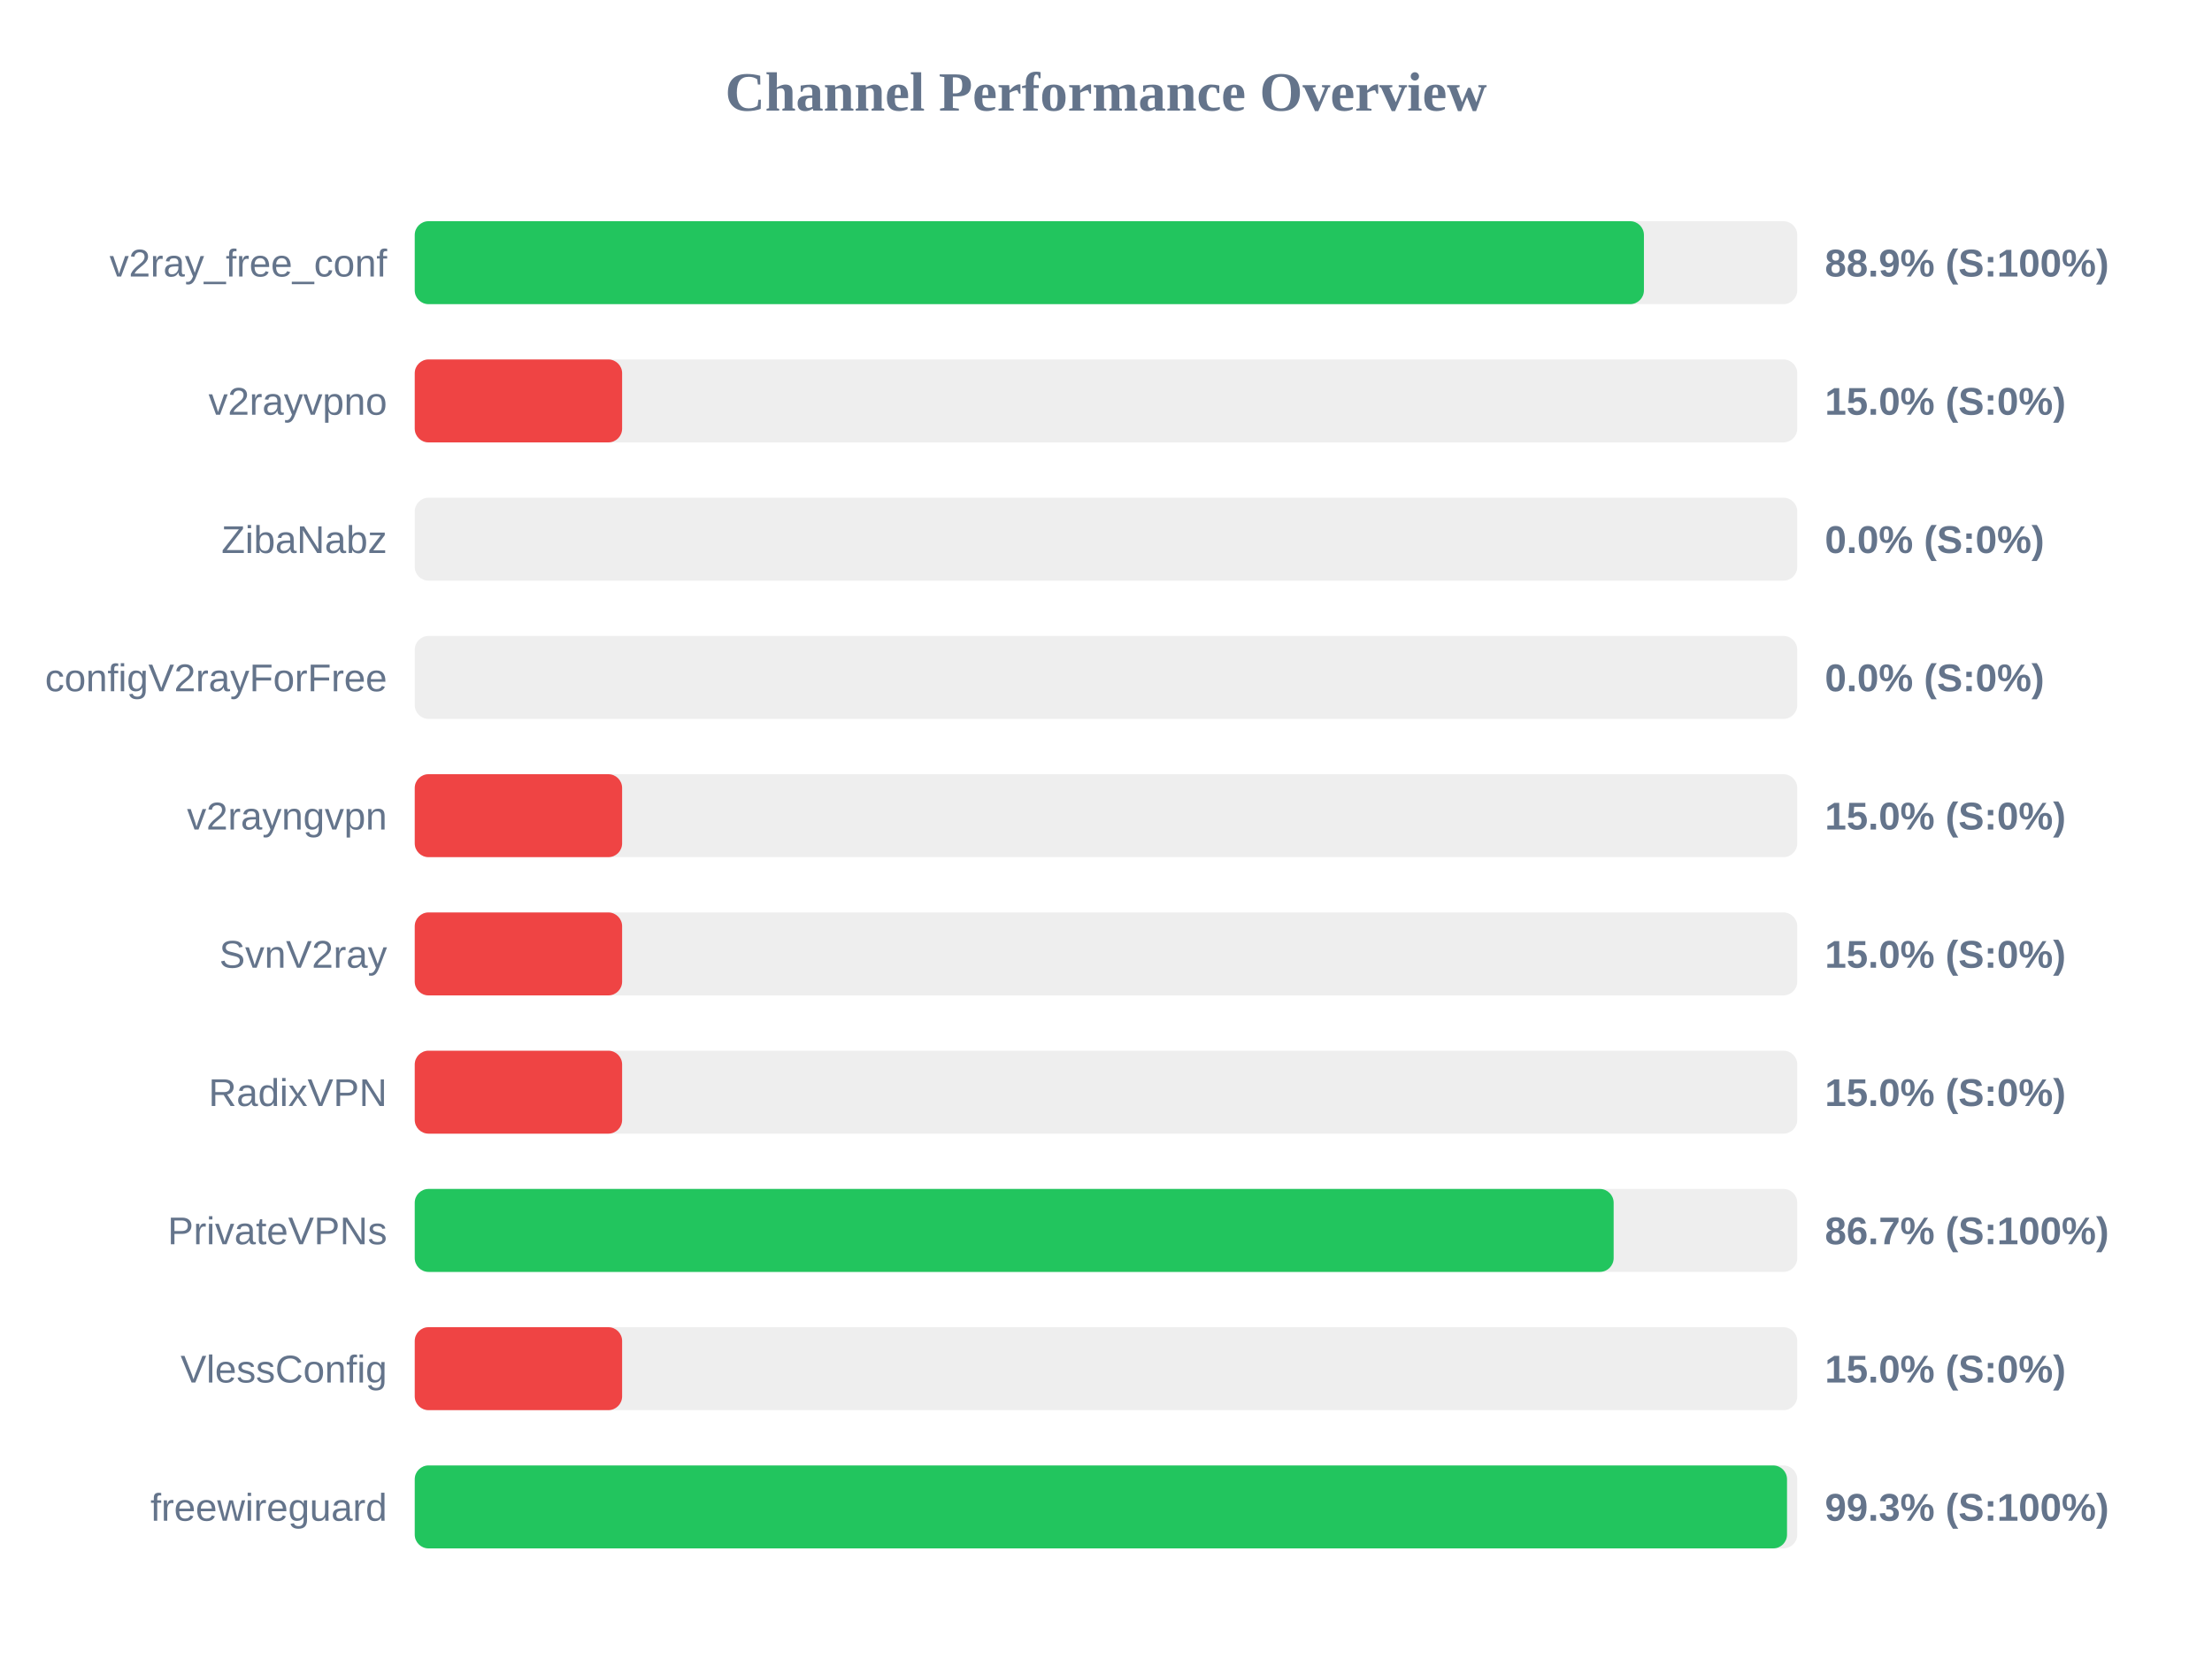
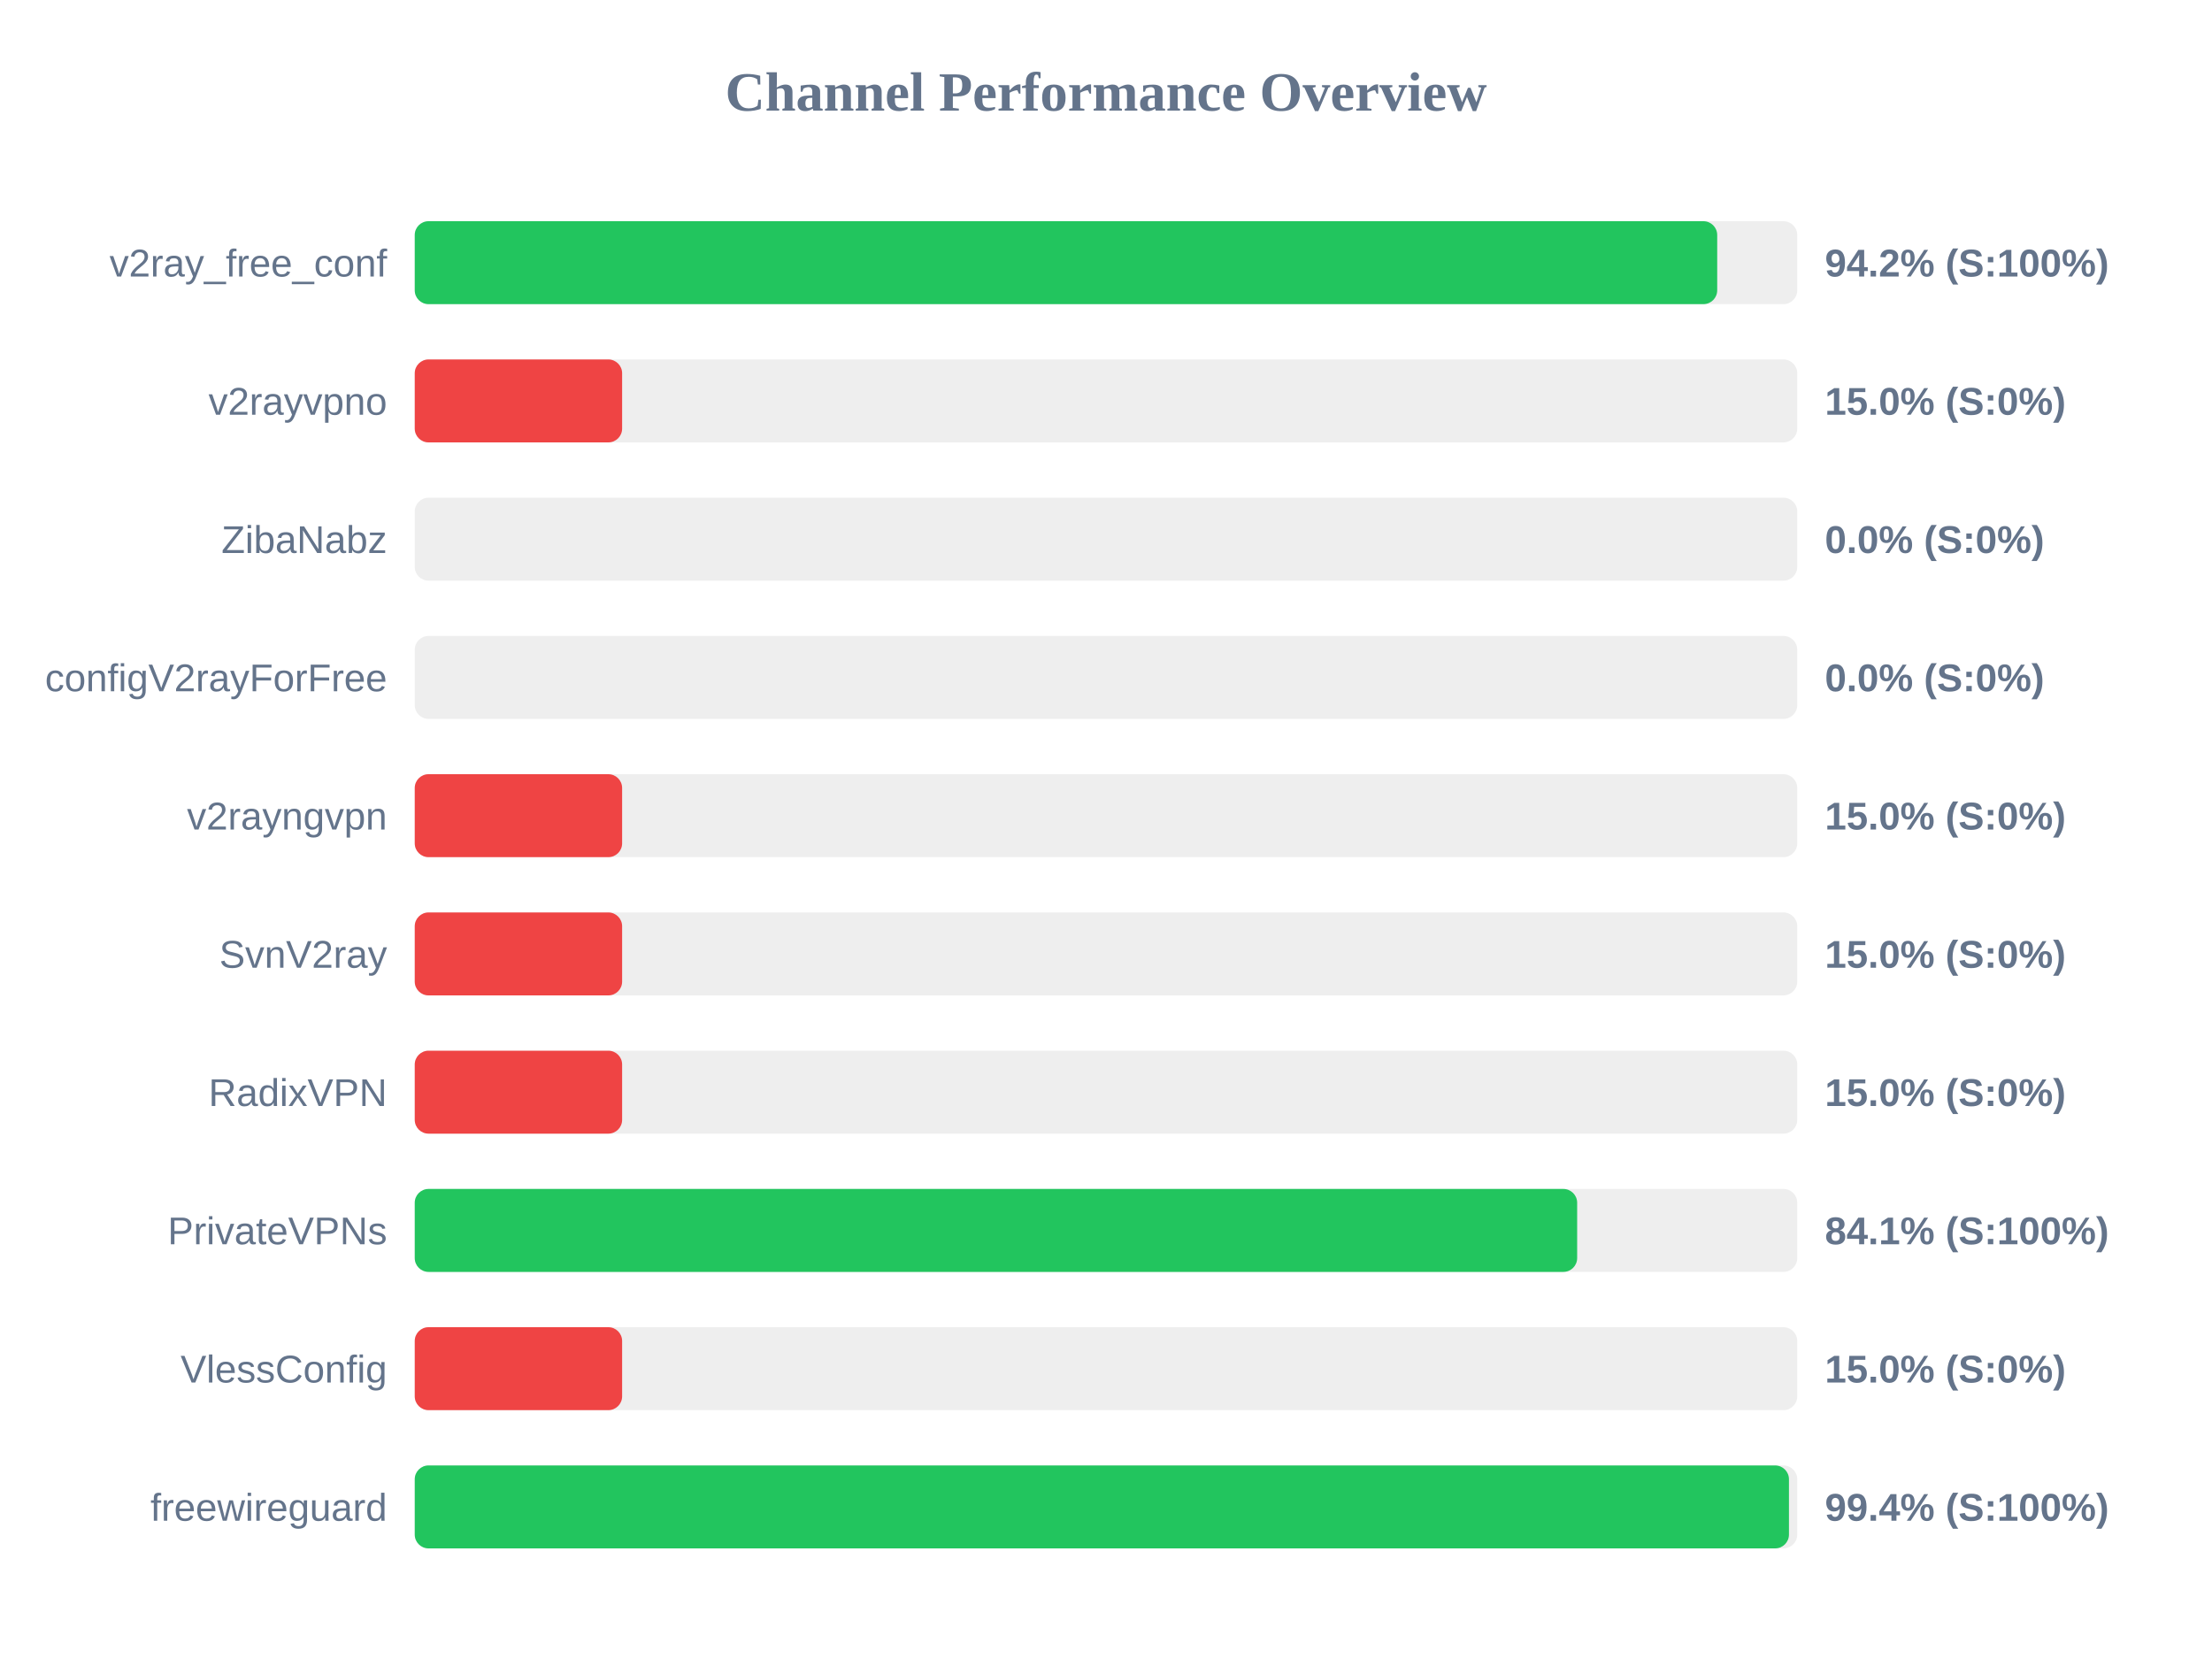
<svg xmlns="http://www.w3.org/2000/svg" width="800" height="600" version="1.1">
  <style>
        .row { font: 14px Arial; fill: #64748b; }
        .score { font: bold 14px Arial; fill: #64748b; }
    </style>
  <text x="400" y="40" text-anchor="middle" font-size="20px" font-weight="bold" fill="#64748b">Channel Performance Overview</text>
  <rect x="150" y="80" width="500" height="30" fill="#eee" rx="5" />
-   <rect x="150" y="80" width="444.55" height="30" fill="#22c55e" rx="5" />
+   <rect x="150" y="80" width="471.05" height="30" fill="#22c55e" rx="5" />
  <text x="140" y="100" text-anchor="end" class="row">v2ray_free_conf</text>
-   <text x="660" y="100" text-anchor="start" class="score">88.9% (S:100%)</text>
+   <text x="660" y="100" text-anchor="start" class="score">94.2% (S:100%)</text>
  <rect x="150" y="130" width="500" height="30" fill="#eee" rx="5" />
  <rect x="150" y="130" width="75.0" height="30" fill="#ef4444" rx="5" />
  <text x="140" y="150" text-anchor="end" class="row">v2rayvpno</text>
  <text x="660" y="150" text-anchor="start" class="score">15.0% (S:0%)</text>
  <rect x="150" y="180" width="500" height="30" fill="#eee" rx="5" />
  <rect x="150" y="180" width="0.0" height="30" fill="#ef4444" rx="5" />
  <text x="140" y="200" text-anchor="end" class="row">ZibaNabz</text>
  <text x="660" y="200" text-anchor="start" class="score">0.0% (S:0%)</text>
  <rect x="150" y="230" width="500" height="30" fill="#eee" rx="5" />
  <rect x="150" y="230" width="0.0" height="30" fill="#ef4444" rx="5" />
  <text x="140" y="250" text-anchor="end" class="row">configV2rayForFree</text>
  <text x="660" y="250" text-anchor="start" class="score">0.0% (S:0%)</text>
  <rect x="150" y="280" width="500" height="30" fill="#eee" rx="5" />
  <rect x="150" y="280" width="75.0" height="30" fill="#ef4444" rx="5" />
  <text x="140" y="300" text-anchor="end" class="row">v2rayngvpn</text>
  <text x="660" y="300" text-anchor="start" class="score">15.0% (S:0%)</text>
  <rect x="150" y="330" width="500" height="30" fill="#eee" rx="5" />
  <rect x="150" y="330" width="75.0" height="30" fill="#ef4444" rx="5" />
  <text x="140" y="350" text-anchor="end" class="row">SvnV2ray</text>
  <text x="660" y="350" text-anchor="start" class="score">15.0% (S:0%)</text>
  <rect x="150" y="380" width="500" height="30" fill="#eee" rx="5" />
  <rect x="150" y="380" width="75.0" height="30" fill="#ef4444" rx="5" />
  <text x="140" y="400" text-anchor="end" class="row">RadixVPN</text>
  <text x="660" y="400" text-anchor="start" class="score">15.0% (S:0%)</text>
  <rect x="150" y="430" width="500" height="30" fill="#eee" rx="5" />
-   <rect x="150" y="430" width="433.6" height="30" fill="#22c55e" rx="5" />
+   <rect x="150" y="430" width="420.4" height="30" fill="#22c55e" rx="5" />
  <text x="140" y="450" text-anchor="end" class="row">PrivateVPNs</text>
-   <text x="660" y="450" text-anchor="start" class="score">86.7% (S:100%)</text>
+   <text x="660" y="450" text-anchor="start" class="score">84.1% (S:100%)</text>
  <rect x="150" y="480" width="500" height="30" fill="#eee" rx="5" />
  <rect x="150" y="480" width="75.0" height="30" fill="#ef4444" rx="5" />
  <text x="140" y="500" text-anchor="end" class="row">VlessConfig</text>
  <text x="660" y="500" text-anchor="start" class="score">15.0% (S:0%)</text>
  <rect x="150" y="530" width="500" height="30" fill="#eee" rx="5" />
-   <rect x="150" y="530" width="496.3" height="30" fill="#22c55e" rx="5" />
+   <rect x="150" y="530" width="497.0" height="30" fill="#22c55e" rx="5" />
  <text x="140" y="550" text-anchor="end" class="row">freewireguard</text>
-   <text x="660" y="550" text-anchor="start" class="score">99.3% (S:100%)</text>
+   <text x="660" y="550" text-anchor="start" class="score">99.4% (S:100%)</text>
</svg>
